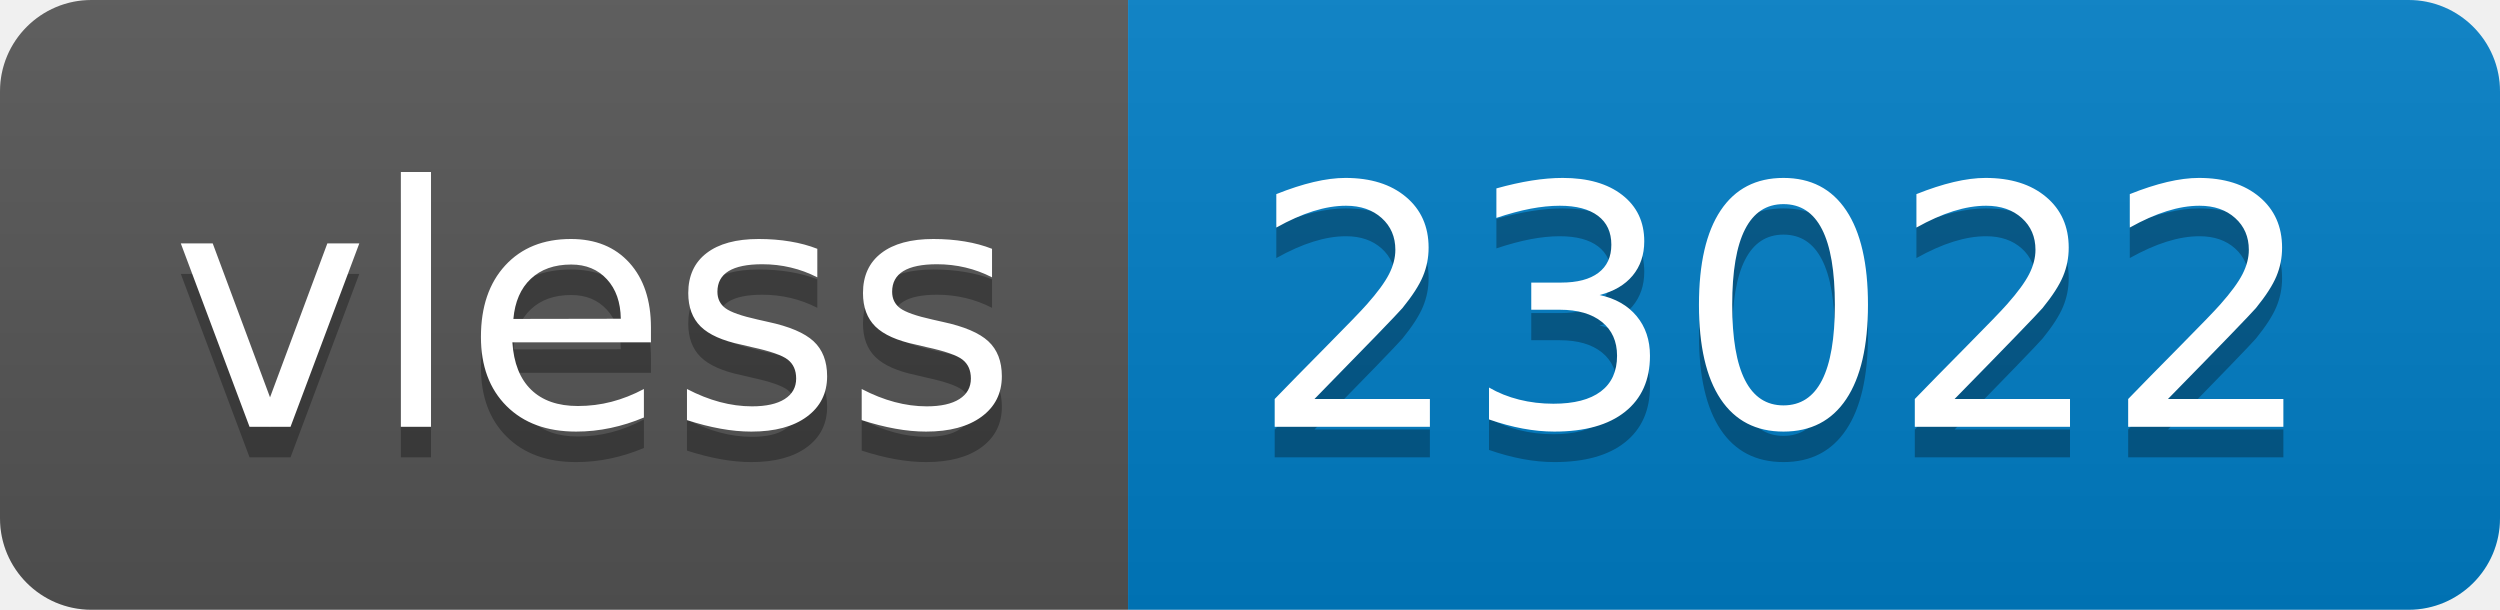
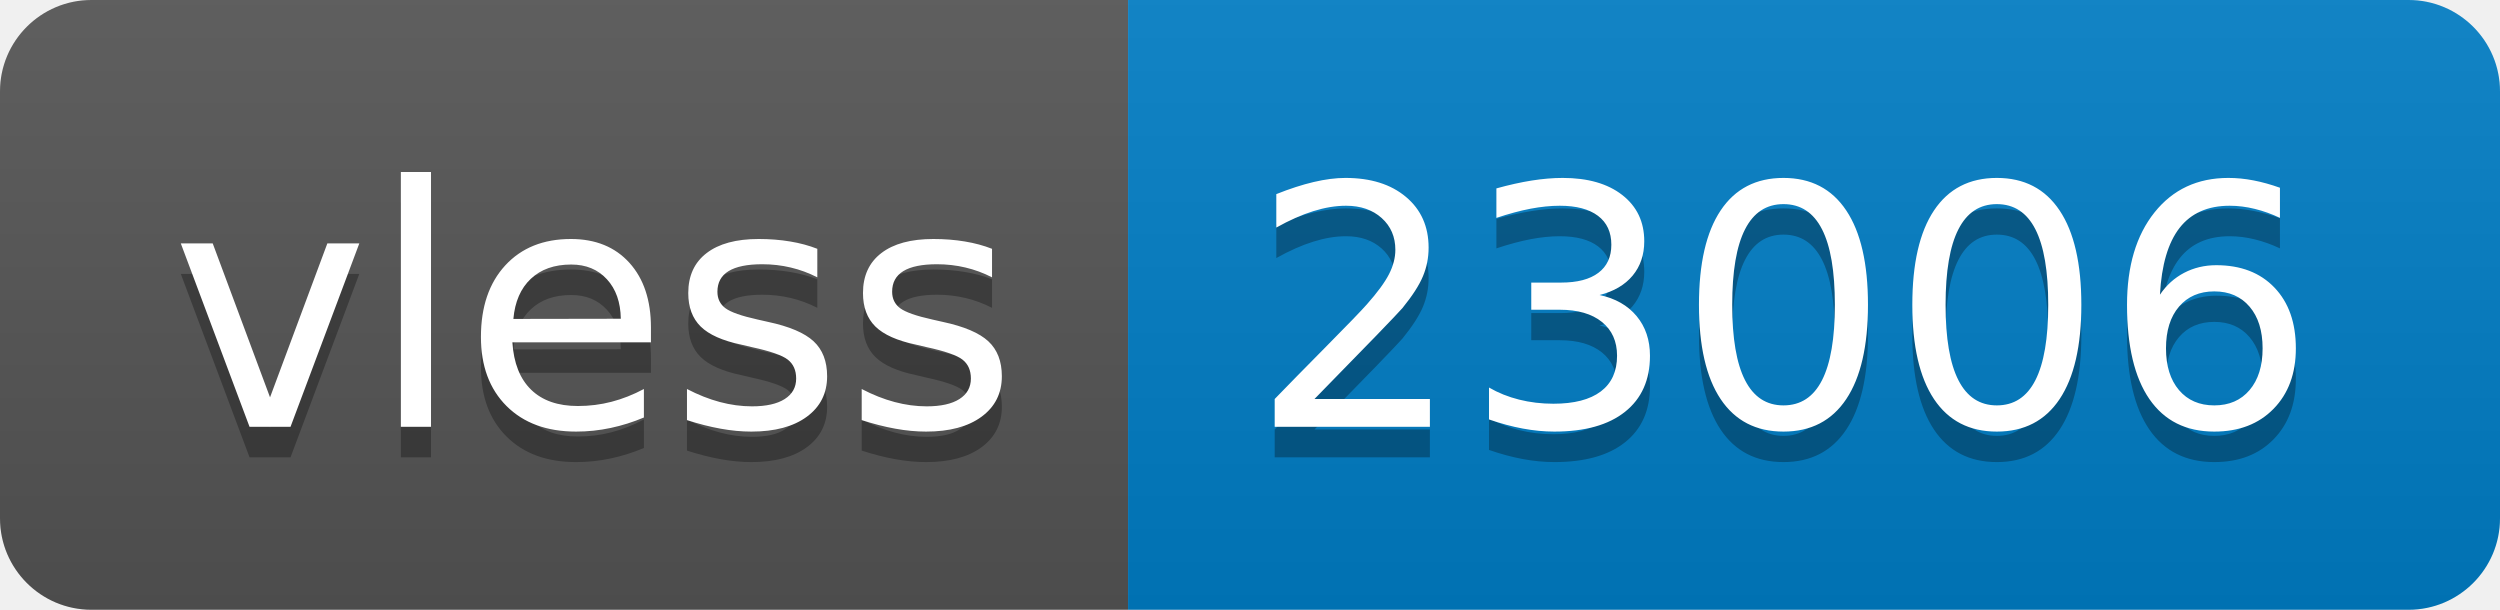
- <svg xmlns="http://www.w3.org/2000/svg" width="82" height="20" role="img" aria-label="vless: 23022">
+ <svg xmlns="http://www.w3.org/2000/svg" width="82" height="20" role="img" aria-label="vless: 23006">
  <linearGradient id="s" x2="0" y2="100%">
    <stop offset="0" stop-color="#bbb" stop-opacity=".1" />
    <stop offset="1" stop-opacity=".1" />
  </linearGradient>
  <clipPath id="r">
    <rect width="82" height="20" rx="3" fill="#fff" />
  </clipPath>
  <g clip-path="url(#r)">
    <rect width="37" height="20" fill="#555" />
    <rect x="37" width="45" height="20" fill="#007ec6" />
    <rect width="82" height="20" fill="url(#s)" />
  </g>
  <g fill="#fff" text-anchor="middle" font-family="Verdana,Geneva,DejaVu Sans,sans-serif" text-rendering="geometricPrecision" font-size="110">
    <text aria-hidden="true" x="195" y="150" fill="#010101" fill-opacity=".3" transform="scale(.1)" textLength="270">vless</text>
    <text x="195" y="140" transform="scale(.1)" fill="#fff" textLength="270">vless</text>
-     <text aria-hidden="true" x="585" y="150" fill="#010101" fill-opacity=".3" transform="scale(.1)" textLength="350">23022</text>
-     <text x="585" y="140" transform="scale(.1)" fill="#fff" textLength="350">23022</text>
+     <text aria-hidden="true" x="585" y="150" fill="#010101" fill-opacity=".3" transform="scale(.1)" textLength="350">23006</text>
+     <text x="585" y="140" transform="scale(.1)" fill="#fff" textLength="350">23006</text>
  </g>
</svg>
